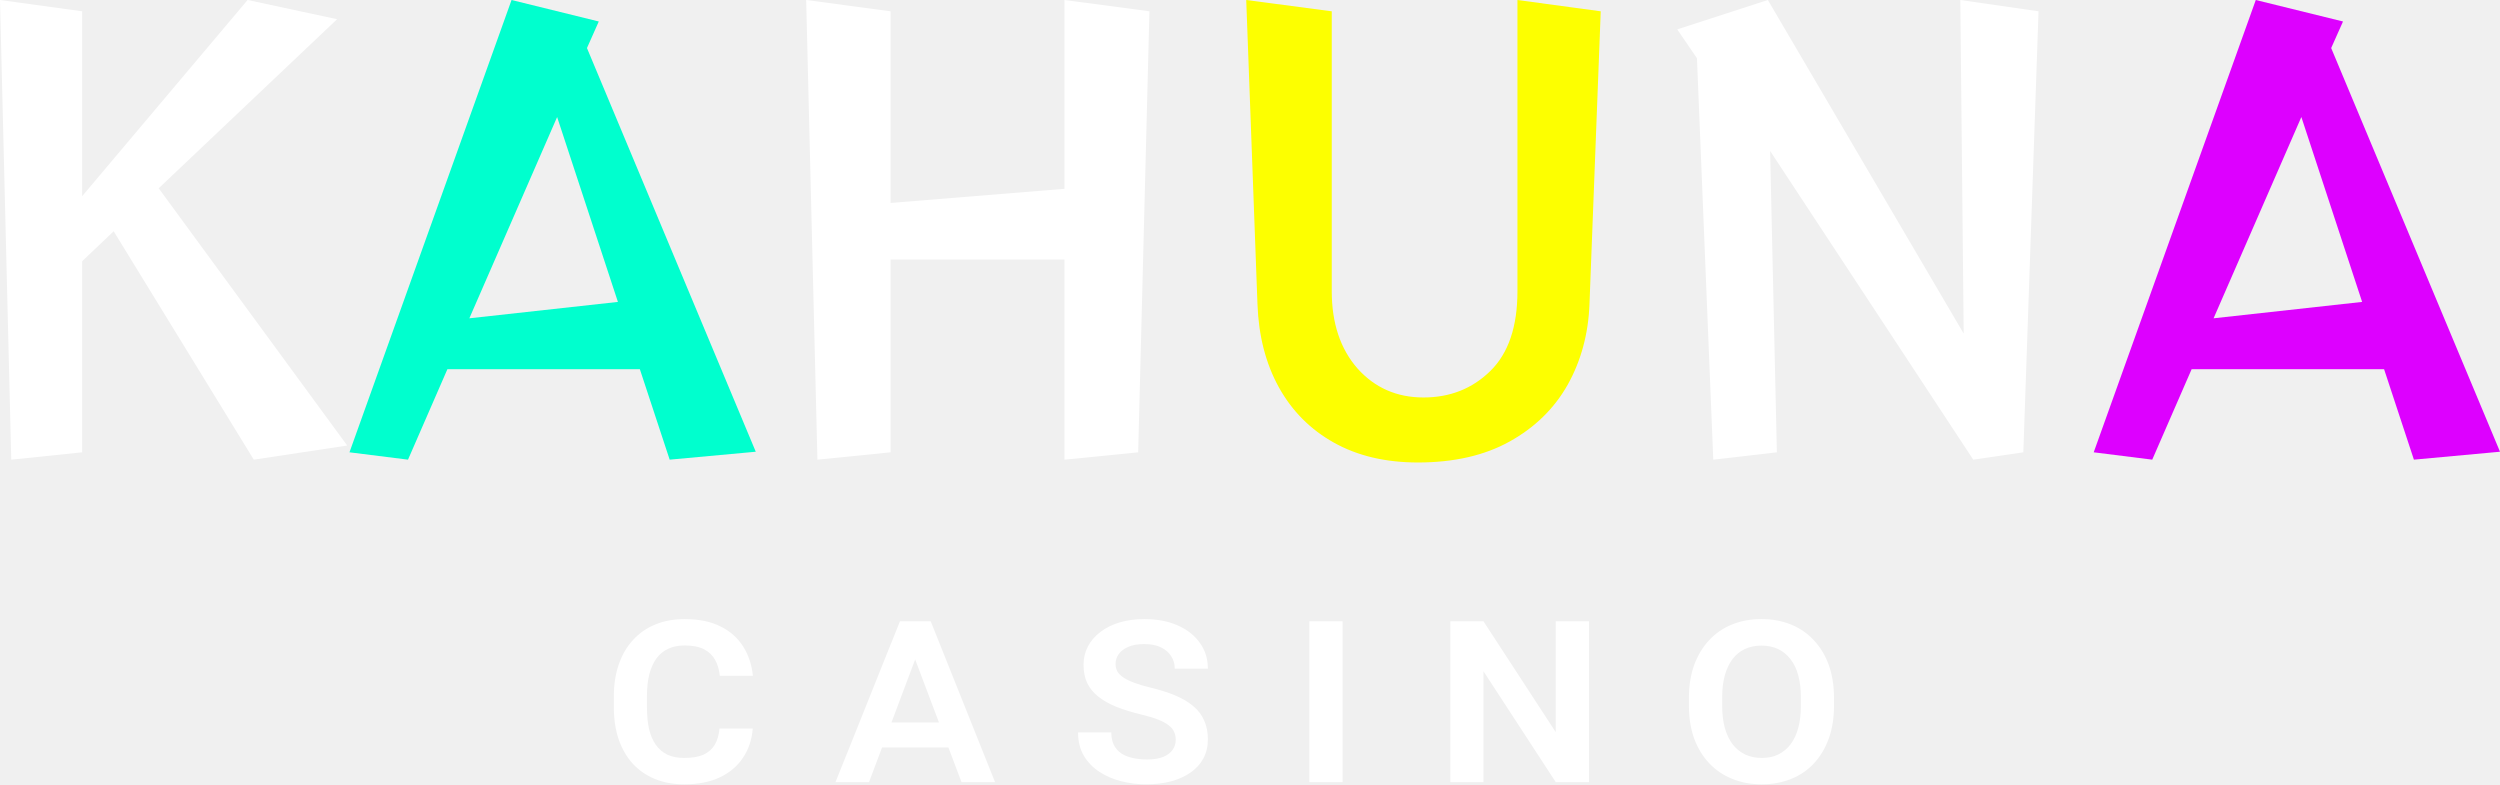
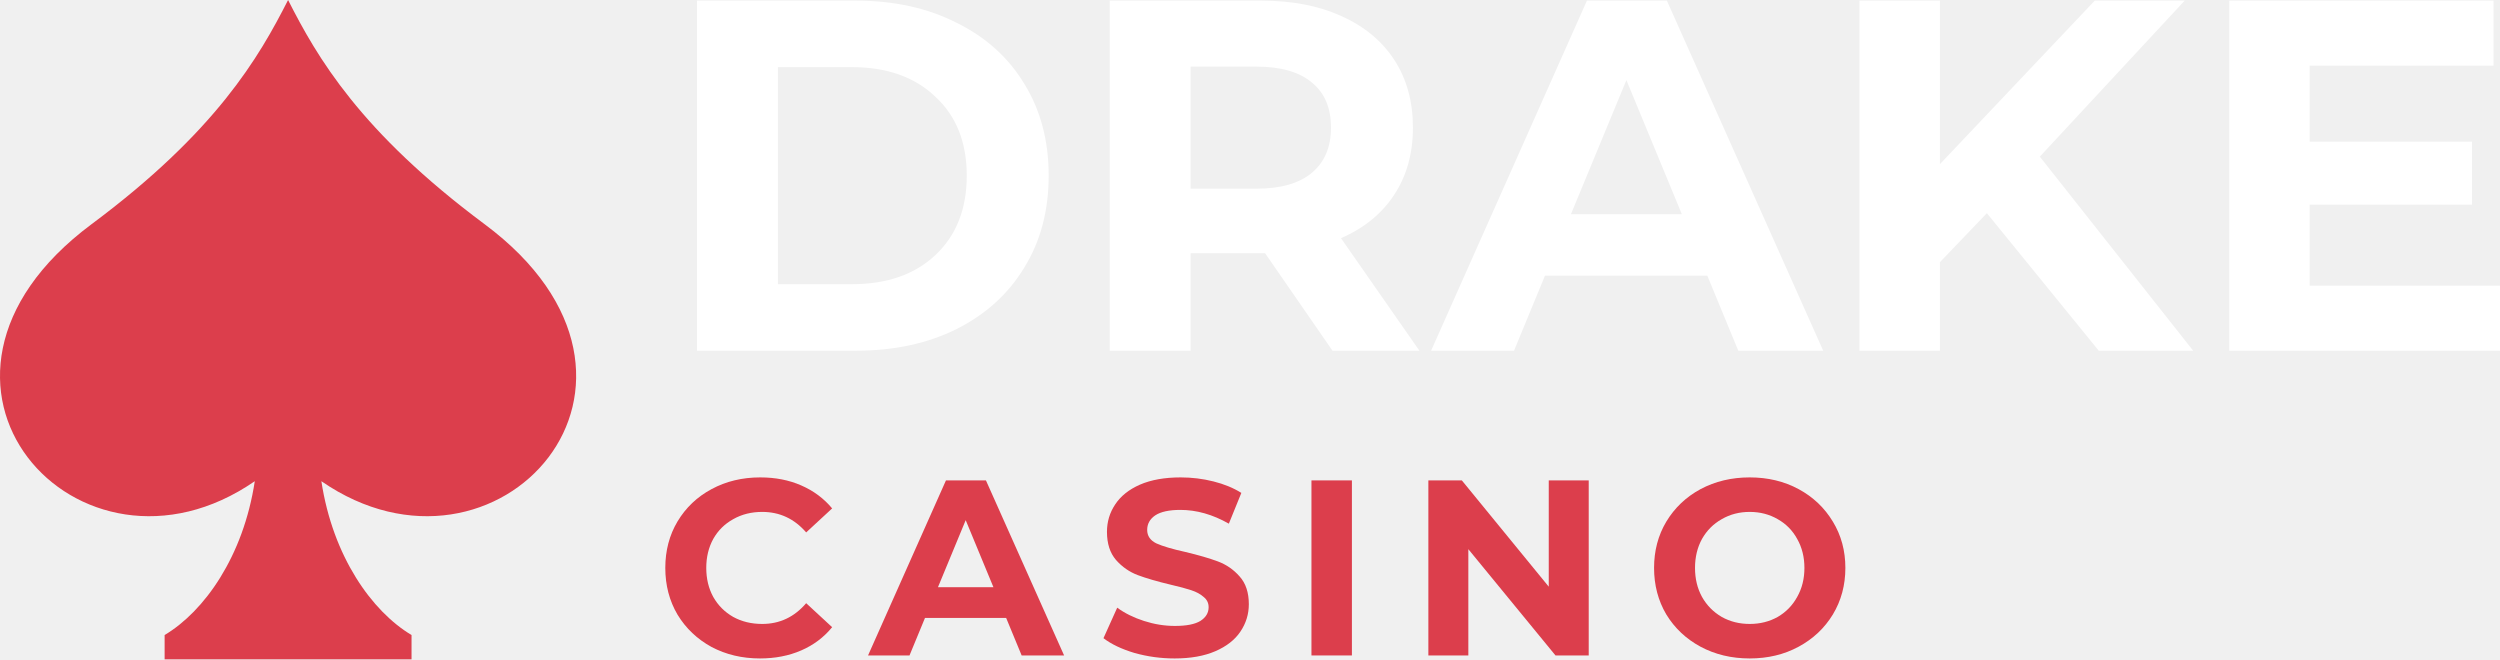
- <svg xmlns="http://www.w3.org/2000/svg" width="153" height="48" viewBox="0 0 153 48" fill="none">
-   <path d="M15.532 28.131L6.957 14.152L5.028 15.986V27.681L0.689 28.131L0 0L5.028 0.692V12.007L15.153 0L20.629 1.176L9.712 11.522L21.249 27.266L15.532 28.131Z" fill="white" />
-   <path d="M40.984 28.131L39.159 22.595H27.381L24.97 28.131L21.388 27.681L31.307 0L36.645 1.315L35.922 2.941L46.253 27.646L40.984 28.131ZM34.096 7.162L28.724 19.48L37.816 18.477L34.096 7.162Z" fill="#00FFCE" />
-   <path d="M65.145 28.131V15.882H54.503V27.681L50.026 28.131L49.338 0L54.503 0.692V12.422L65.145 11.557V0L70.345 0.692L69.656 27.681L65.145 28.131Z" fill="white" />
-   <path d="M92.868 0L97.965 0.692L97.276 18.615C97.207 20.438 96.76 22.087 95.933 23.563C95.106 25.017 93.924 26.17 92.386 27.023C90.848 27.877 88.976 28.304 86.772 28.304C84.798 28.304 83.087 27.9 81.641 27.093C80.195 26.285 79.07 25.155 78.266 23.702C77.462 22.248 77.026 20.553 76.957 18.615L76.269 0L81.503 0.692V17.82C81.503 19.78 82.031 21.36 83.087 22.56C84.144 23.736 85.487 24.325 87.117 24.325C88.747 24.325 90.113 23.782 91.215 22.698C92.317 21.614 92.868 19.988 92.868 17.82V0Z" fill="#FDFF00" />
-   <path d="M120.763 28.131L108.331 9.238L108.744 27.681L104.852 28.131L103.854 3.564L102.648 1.799L108.193 0L120.178 20.415L119.971 0L124.758 0.692L123.828 27.681L120.763 28.131Z" fill="white" />
-   <path d="M147.731 28.131L145.906 22.595H134.128L131.717 28.131L128.135 27.681L138.054 0L143.392 1.315L142.668 2.941L153 27.646L147.731 28.131ZM140.843 7.162L135.471 19.48L144.562 18.477L140.843 7.162Z" fill="#DD00FF" />
-   <path d="M44.033 44.587H46.068C46.017 45.257 45.821 45.849 45.479 46.361C45.143 46.874 44.672 47.276 44.066 47.569C43.461 47.856 42.73 48 41.872 48C41.205 48 40.605 47.89 40.073 47.67C39.546 47.451 39.094 47.138 38.719 46.733C38.349 46.322 38.063 45.826 37.861 45.246C37.665 44.66 37.567 44.004 37.567 43.278V42.619C37.567 41.892 37.668 41.239 37.87 40.659C38.072 40.073 38.363 39.575 38.744 39.164C39.125 38.747 39.579 38.432 40.106 38.218C40.639 37.998 41.236 37.888 41.897 37.888C42.766 37.888 43.498 38.038 44.092 38.336C44.686 38.629 45.148 39.037 45.479 39.561C45.81 40.085 46.009 40.684 46.076 41.36H44.05C44.016 40.994 43.923 40.673 43.772 40.397C43.621 40.116 43.394 39.896 43.091 39.738C42.788 39.581 42.39 39.502 41.897 39.502C41.516 39.502 41.182 39.569 40.897 39.705C40.611 39.834 40.37 40.031 40.173 40.296C39.983 40.56 39.837 40.887 39.736 41.276C39.641 41.659 39.593 42.104 39.593 42.611V43.278C39.593 43.773 39.635 44.215 39.719 44.604C39.809 44.987 39.947 45.311 40.132 45.576C40.316 45.84 40.552 46.043 40.838 46.184C41.129 46.319 41.474 46.386 41.872 46.386C42.348 46.386 42.738 46.322 43.041 46.192C43.343 46.057 43.576 45.854 43.739 45.584C43.901 45.314 43.999 44.981 44.033 44.587Z" fill="white" />
-   <path d="M56.127 40.042L53.185 47.865H51.133L55.076 38.023H56.438L56.127 40.042ZM58.843 47.865L55.883 40.026L55.572 38.023H56.96L60.895 47.865H58.843ZM58.717 44.215V45.745H53.117V44.215H58.717Z" fill="white" />
-   <path d="M71.955 45.288C71.955 45.102 71.921 44.936 71.854 44.79C71.793 44.644 71.683 44.511 71.526 44.393C71.375 44.269 71.165 44.154 70.896 44.047C70.632 43.94 70.299 43.838 69.895 43.742C69.312 43.602 68.796 43.444 68.348 43.269C67.905 43.089 67.532 42.881 67.23 42.644C66.927 42.408 66.697 42.129 66.54 41.808C66.389 41.487 66.313 41.112 66.313 40.684C66.313 40.273 66.403 39.899 66.582 39.561C66.762 39.217 67.017 38.922 67.347 38.674C67.678 38.42 68.071 38.226 68.525 38.091C68.979 37.956 69.478 37.888 70.021 37.888C70.812 37.888 71.498 38.018 72.081 38.277C72.664 38.536 73.115 38.894 73.435 39.35C73.76 39.8 73.922 40.324 73.922 40.921H71.896C71.896 40.639 71.823 40.386 71.678 40.161C71.537 39.935 71.33 39.755 71.055 39.62C70.781 39.485 70.436 39.417 70.021 39.417C69.623 39.417 69.295 39.476 69.037 39.595C68.78 39.707 68.586 39.857 68.457 40.042C68.334 40.223 68.272 40.42 68.272 40.634C68.272 40.803 68.309 40.955 68.382 41.09C68.46 41.225 68.584 41.349 68.752 41.462C68.92 41.574 69.138 41.681 69.407 41.783C69.677 41.884 70.004 41.983 70.391 42.078C70.969 42.213 71.479 42.374 71.921 42.56C72.364 42.746 72.734 42.965 73.031 43.219C73.328 43.467 73.55 43.759 73.695 44.097C73.847 44.429 73.922 44.81 73.922 45.238C73.922 45.671 73.833 46.06 73.653 46.403C73.474 46.741 73.216 47.029 72.88 47.265C72.549 47.502 72.151 47.685 71.686 47.814C71.221 47.938 70.702 48 70.131 48C69.626 48 69.124 47.938 68.626 47.814C68.132 47.69 67.687 47.499 67.289 47.24C66.891 46.981 66.571 46.651 66.33 46.251C66.095 45.846 65.977 45.37 65.977 44.824H68.012C68.012 45.117 68.062 45.37 68.163 45.584C68.27 45.792 68.418 45.964 68.609 46.099C68.805 46.229 69.037 46.325 69.307 46.386C69.576 46.449 69.873 46.479 70.198 46.479C70.607 46.479 70.941 46.426 71.198 46.319C71.462 46.206 71.652 46.06 71.77 45.88C71.893 45.7 71.955 45.502 71.955 45.288Z" fill="white" />
-   <path d="M82.166 38.023V47.865H80.132V38.023H82.166Z" fill="white" />
-   <path d="M97.246 38.023V47.865H95.211L90.788 41.081V47.865H88.762V38.023H90.788L95.211 44.807V38.023H97.246Z" fill="white" />
-   <path d="M112.241 42.712V43.185C112.241 43.934 112.135 44.604 111.922 45.195C111.709 45.787 111.406 46.294 111.014 46.716C110.627 47.133 110.162 47.451 109.618 47.67C109.074 47.89 108.474 48 107.819 48C107.163 48 106.563 47.89 106.019 47.67C105.476 47.451 105.005 47.133 104.607 46.716C104.209 46.294 103.9 45.787 103.682 45.195C103.469 44.604 103.362 43.934 103.362 43.185V42.712C103.362 41.963 103.469 41.293 103.682 40.701C103.9 40.11 104.206 39.603 104.598 39.181C104.991 38.758 105.459 38.437 106.002 38.218C106.546 37.998 107.146 37.888 107.802 37.888C108.463 37.888 109.063 37.998 109.601 38.218C110.145 38.437 110.613 38.758 111.005 39.181C111.403 39.603 111.709 40.11 111.922 40.701C112.135 41.293 112.241 41.963 112.241 42.712ZM110.215 43.185V42.695C110.215 42.182 110.162 41.729 110.055 41.335C109.949 40.941 109.789 40.608 109.576 40.338C109.368 40.068 109.116 39.862 108.819 39.721C108.522 39.581 108.183 39.51 107.802 39.51C107.426 39.51 107.087 39.581 106.784 39.721C106.487 39.862 106.235 40.068 106.028 40.338C105.826 40.608 105.669 40.941 105.557 41.335C105.45 41.729 105.397 42.182 105.397 42.695V43.185C105.397 43.692 105.45 44.145 105.557 44.545C105.669 44.939 105.829 45.274 106.036 45.55C106.249 45.821 106.504 46.029 106.801 46.175C107.104 46.316 107.443 46.386 107.819 46.386C108.2 46.386 108.536 46.316 108.827 46.175C109.125 46.029 109.377 45.821 109.584 45.55C109.792 45.274 109.949 44.939 110.055 44.545C110.162 44.145 110.215 43.692 110.215 43.185Z" fill="white" />
+ <svg xmlns="http://www.w3.org/2000/svg" width="182" height="48" viewBox="0 0 182 48" fill="none">
+   <path d="M50.743 0.045H62.307C65.071 0.045 67.508 0.579 69.617 1.647C71.75 2.691 73.399 4.171 74.562 6.089C75.75 8.006 76.344 10.24 76.344 12.788C76.344 15.337 75.75 17.57 74.562 19.488C73.399 21.405 71.75 22.898 69.617 23.966C67.508 25.01 65.071 25.532 62.307 25.532H50.743V0.045ZM62.016 20.689C64.562 20.689 66.586 19.985 68.089 18.577C69.617 17.145 70.38 15.216 70.38 12.788C70.38 10.361 69.617 8.443 68.089 7.036C66.586 5.603 64.562 4.887 62.016 4.887H56.634V20.689H62.016Z" fill="white" />
+   <path d="M97.006 25.532L92.097 18.432H86.678V25.532H80.787V0.045H91.806C94.061 0.045 96.012 0.421 97.661 1.174C99.334 1.926 100.619 2.994 101.516 4.378C102.413 5.761 102.861 7.4 102.861 9.293C102.861 11.186 102.4 12.825 101.479 14.208C100.582 15.568 99.297 16.611 97.624 17.34L103.334 25.532H97.006ZM96.897 9.293C96.897 7.861 96.436 6.769 95.515 6.016C94.594 5.239 93.249 4.851 91.479 4.851H86.678V13.735H91.479C93.249 13.735 94.594 13.347 95.515 12.57C96.436 11.793 96.897 10.701 96.897 9.293Z" fill="white" />
+   <path d="M124.293 20.07H112.474L110.22 25.532H104.183L115.529 0.045H121.348L132.73 25.532H126.548L124.293 20.07ZM122.438 15.592L118.402 5.834L114.365 15.592H122.438Z" fill="white" />
+   <path d="M144.644 15.519L141.226 19.087V25.532H135.371V0.045H141.226V11.951L152.499 0.045H159.045L148.499 11.405L159.663 25.532H152.79L144.644 15.519Z" fill="white" />
+   <path d="M182 20.798V25.532H162.29V0.045H181.527V4.778H168.145V10.312H179.964V14.9H168.145V20.798H182Z" fill="white" />
+   <path d="M55.325 47.935C54.028 47.935 52.852 47.656 51.798 47.098C50.755 46.527 49.931 45.744 49.325 44.749C48.731 43.742 48.434 42.607 48.434 41.345C48.434 40.083 48.731 38.954 49.325 37.959C49.931 36.951 50.755 36.169 51.798 35.61C52.852 35.04 54.034 34.755 55.343 34.755C56.446 34.755 57.44 34.949 58.325 35.337C59.222 35.726 59.974 36.284 60.58 37.012L58.689 38.76C57.828 37.765 56.762 37.267 55.489 37.267C54.701 37.267 53.998 37.443 53.38 37.795C52.761 38.135 52.276 38.614 51.925 39.233C51.586 39.852 51.416 40.556 51.416 41.345C51.416 42.134 51.586 42.838 51.925 43.457C52.276 44.076 52.761 44.561 53.38 44.913C53.998 45.253 54.701 45.423 55.489 45.423C56.762 45.423 57.828 44.919 58.689 43.912L60.58 45.659C59.974 46.4 59.222 46.964 58.325 47.352C57.428 47.741 56.428 47.935 55.325 47.935Z" fill="#DC3E4C" />
+   <path d="M73.248 44.986H67.339L66.212 47.717H63.193L68.866 34.973H71.776L77.467 47.717H74.376L73.248 44.986ZM72.321 42.747L70.303 37.868L68.284 42.747H72.321Z" fill="#DC3E4C" />
+   <path d="M85.515 47.935C84.509 47.935 83.533 47.801 82.588 47.535C81.654 47.255 80.903 46.897 80.333 46.46L81.333 44.239C81.878 44.64 82.527 44.962 83.278 45.204C84.03 45.447 84.781 45.568 85.533 45.568C86.37 45.568 86.988 45.447 87.388 45.204C87.788 44.949 87.988 44.616 87.988 44.203C87.988 43.9 87.867 43.651 87.624 43.457C87.394 43.25 87.091 43.087 86.715 42.965C86.351 42.844 85.854 42.71 85.224 42.565C84.254 42.334 83.46 42.103 82.842 41.873C82.224 41.642 81.691 41.272 81.242 40.762C80.806 40.253 80.587 39.573 80.587 38.723C80.587 37.983 80.787 37.316 81.187 36.721C81.587 36.114 82.187 35.635 82.987 35.283C83.8 34.931 84.788 34.755 85.951 34.755C86.763 34.755 87.557 34.852 88.333 35.046C89.109 35.24 89.788 35.519 90.37 35.883L89.46 38.123C88.285 37.455 87.109 37.121 85.933 37.121C85.109 37.121 84.497 37.255 84.097 37.522C83.709 37.789 83.515 38.141 83.515 38.578C83.515 39.015 83.739 39.342 84.188 39.561C84.648 39.767 85.345 39.973 86.279 40.18C87.248 40.41 88.042 40.641 88.66 40.871C89.279 41.102 89.806 41.466 90.242 41.964C90.691 42.461 90.915 43.135 90.915 43.985C90.915 44.713 90.709 45.38 90.297 45.987C89.897 46.582 89.291 47.055 88.479 47.407C87.666 47.759 86.679 47.935 85.515 47.935Z" fill="#DC3E4C" />
+   <path d="M95.474 34.973H98.419V47.717H95.474V34.973Z" fill="#DC3E4C" />
+   <path d="M115.659 34.973V47.717H113.24L106.895 39.98V47.717H103.985V34.973H106.422L112.749 42.71V34.973H115.659Z" fill="#DC3E4C" />
+   <path d="M127.379 47.935C126.058 47.935 124.864 47.65 123.797 47.079C122.743 46.509 121.913 45.726 121.306 44.731C120.712 43.724 120.416 42.595 120.416 41.345C120.416 40.095 120.712 38.972 121.306 37.977C121.913 36.97 122.743 36.181 123.797 35.61C124.864 35.04 126.058 34.755 127.379 34.755C128.701 34.755 129.889 35.04 130.943 35.61C131.998 36.181 132.828 36.97 133.434 37.977C134.04 38.972 134.343 40.095 134.343 41.345C134.343 42.595 134.04 43.724 133.434 44.731C132.828 45.726 131.998 46.509 130.943 47.079C129.889 47.65 128.701 47.935 127.379 47.935ZM127.379 45.423C128.131 45.423 128.81 45.253 129.416 44.913C130.022 44.561 130.495 44.076 130.834 43.457C131.186 42.838 131.362 42.134 131.362 41.345C131.362 40.556 131.186 39.852 130.834 39.233C130.495 38.614 130.022 38.135 129.416 37.795C128.81 37.443 128.131 37.267 127.379 37.267C126.628 37.267 125.949 37.443 125.343 37.795C124.737 38.135 124.258 38.614 123.907 39.233C123.567 39.852 123.397 40.556 123.397 41.345C123.397 42.134 123.567 42.838 123.907 43.457C124.258 44.076 124.737 44.561 125.343 44.913C125.949 45.253 126.628 45.423 127.379 45.423Z" fill="#DC3E4C" />
+   <path d="M35.276 16.319C26.215 9.575 23.09 4.179 20.972 0C18.851 4.179 15.729 9.575 6.668 16.319C-8.783 27.817 5.761 43.863 18.548 35.032C17.715 40.513 14.872 44.508 11.984 46.23V48H29.96V46.23C27.072 44.508 24.229 40.513 23.396 35.032C36.184 43.863 50.727 27.817 35.276 16.319Z" fill="#DC3E4C" />
</svg>
